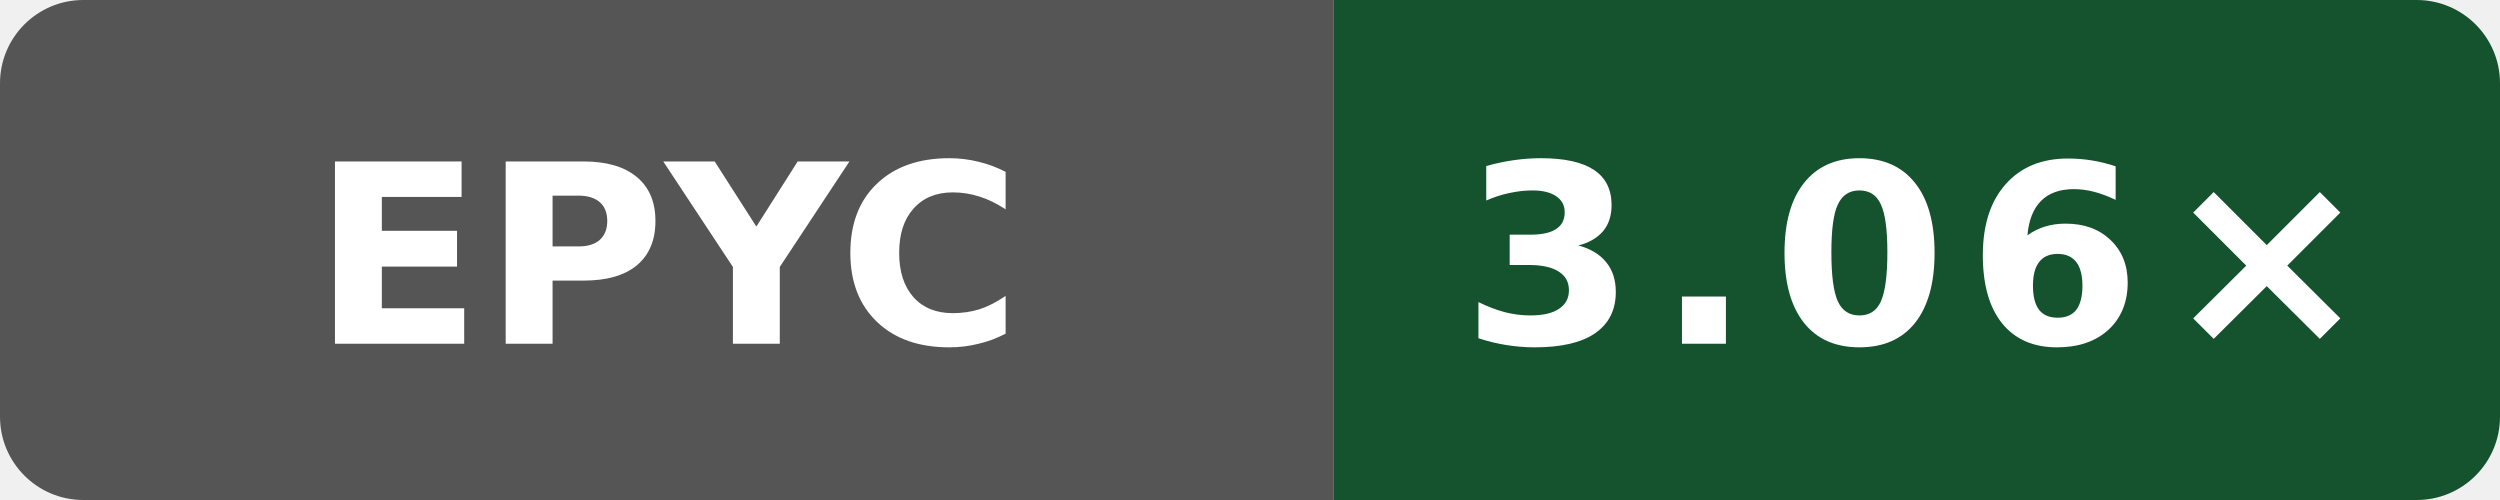
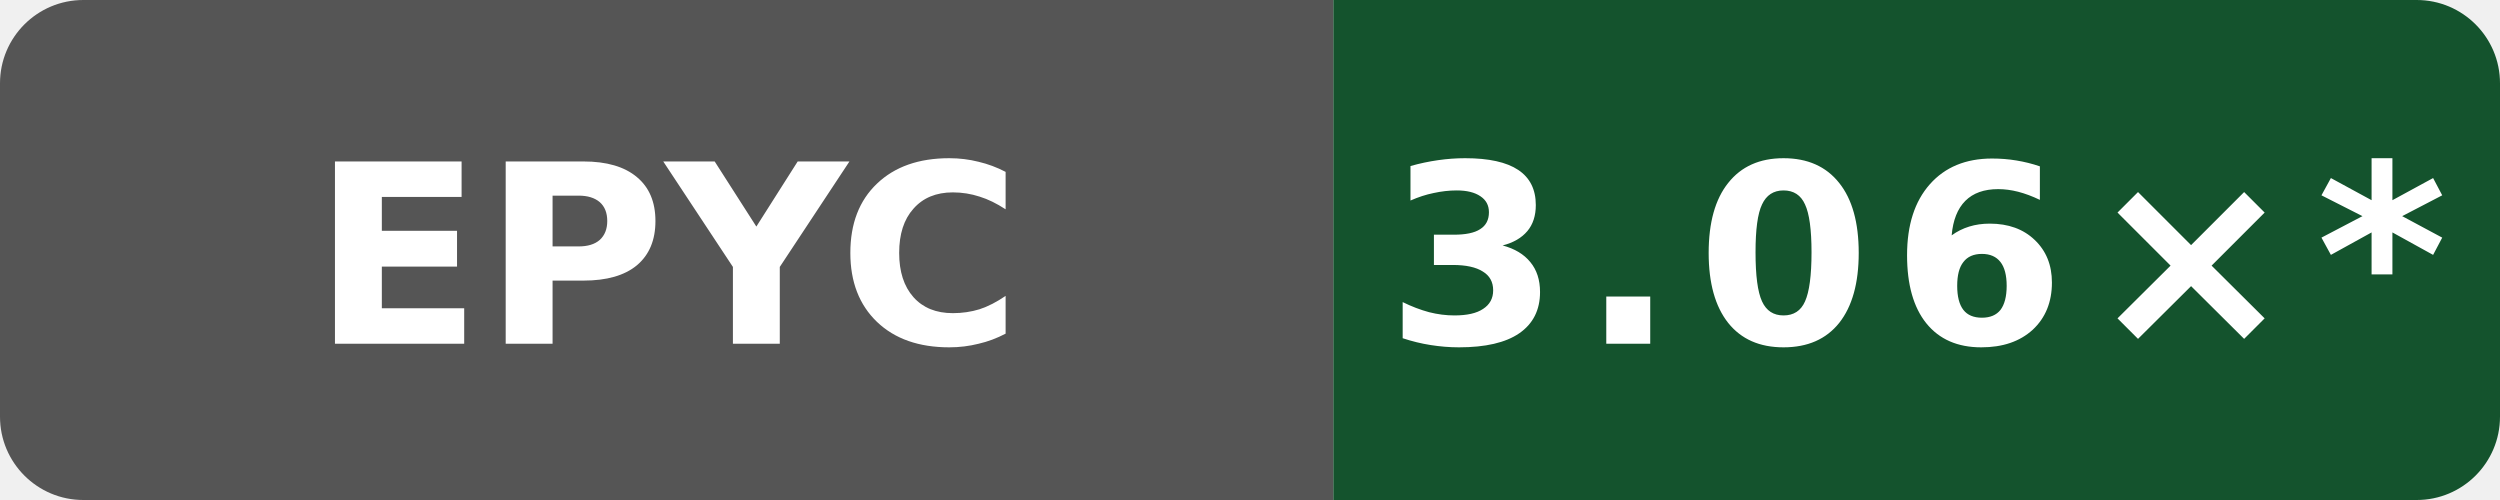
- <svg xmlns="http://www.w3.org/2000/svg" data-original-label="Public O0 compile vs gcc; AMD EPYC 9V45 96-Core Processor; revision 1597e573a4882a000810eb15f86d4cb230ce4afd" data-original-message="3.06×" width="120" height="24" viewBox="0 0 120 24" role="img" aria-label="Public O0 compile vs gcc; AMD EPYC 9V45 96-Core Processor; revision 1597e573a4882a000810eb15f86d4cb230ce4afd; measured 1597e573a4882a000810eb15f86d4cb230ce4afd; 0 commits behind main: 3.06×">
+ <svg xmlns="http://www.w3.org/2000/svg" data-original-label="Public O0 compile vs gcc; AMD EPYC 9V45 96-Core Processor; revision 1597e573a4882a000810eb15f86d4cb230ce4afd" data-original-message="3.06×" width="120" height="24" viewBox="0 0 120 24" role="img" aria-label="Public O0 compile vs gcc; AMD EPYC 9V45 96-Core Processor; revision 1597e573a4882a000810eb15f86d4cb230ce4afd; measured 1597e573a4882a000810eb15f86d4cb230ce4afd; 11 commits behind main: 3.06×*">
  <defs>
    <clipPath id="badge">
      <rect width="120" height="24" rx="4" />
    </clipPath>
  </defs>
  <g clip-path="url(#badge)">
    <rect width="64" height="24" fill="#555" />
    <rect x="64" width="56" height="24" fill="#14532d" />
  </g>
  <text x="32" y="16.5" fill="#fff" text-anchor="middle" font-family="Verdana,Geneva,DejaVu Sans,sans-serif" font-size="12" font-weight="700" textLength="31" lengthAdjust="spacingAndGlyphs">EPYC</text>
-   <text x="92" y="16.5" fill="#fff" text-anchor="middle" font-family="Verdana,Geneva,DejaVu Sans,sans-serif" font-size="12" font-weight="700" letter-spacing="1" textLength="39" lengthAdjust="spacingAndGlyphs">3.06×</text>
+   <text x="92" y="16.5" fill="#fff" text-anchor="middle" font-family="Verdana,Geneva,DejaVu Sans,sans-serif" font-size="12" font-weight="700" letter-spacing="1" textLength="44" lengthAdjust="spacingAndGlyphs">3.06×*</text>
</svg>
